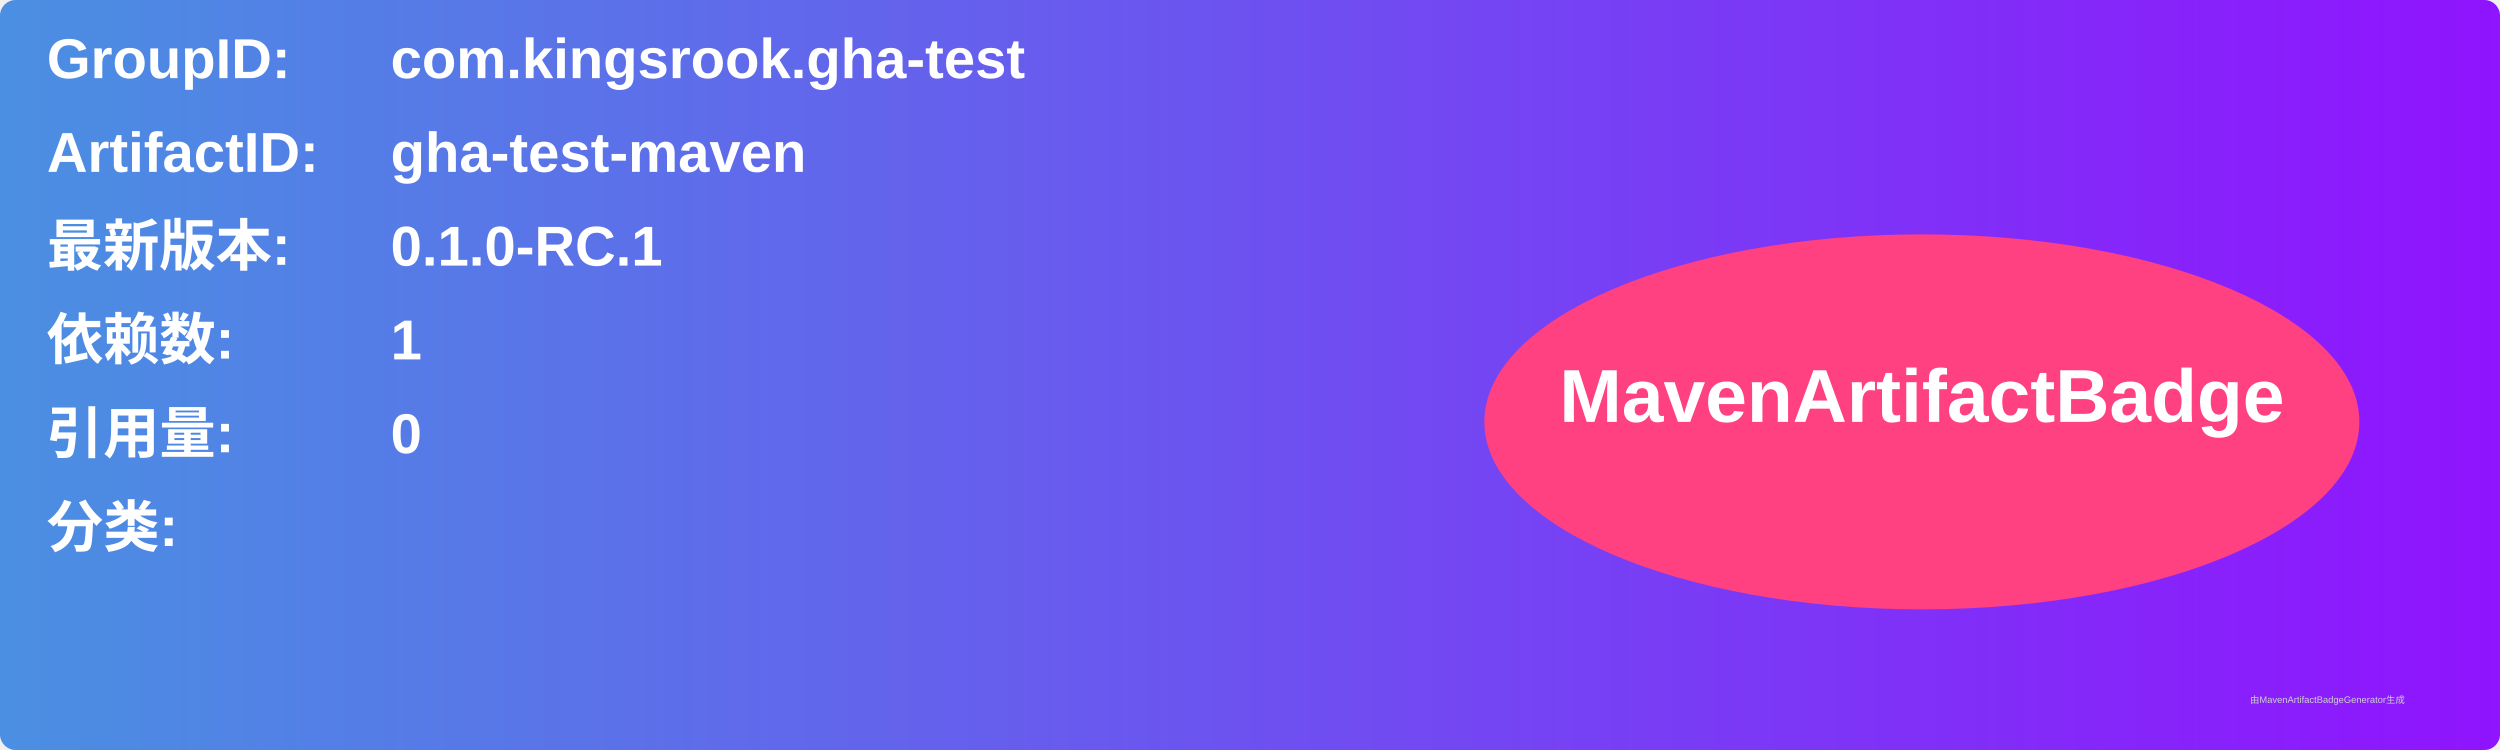
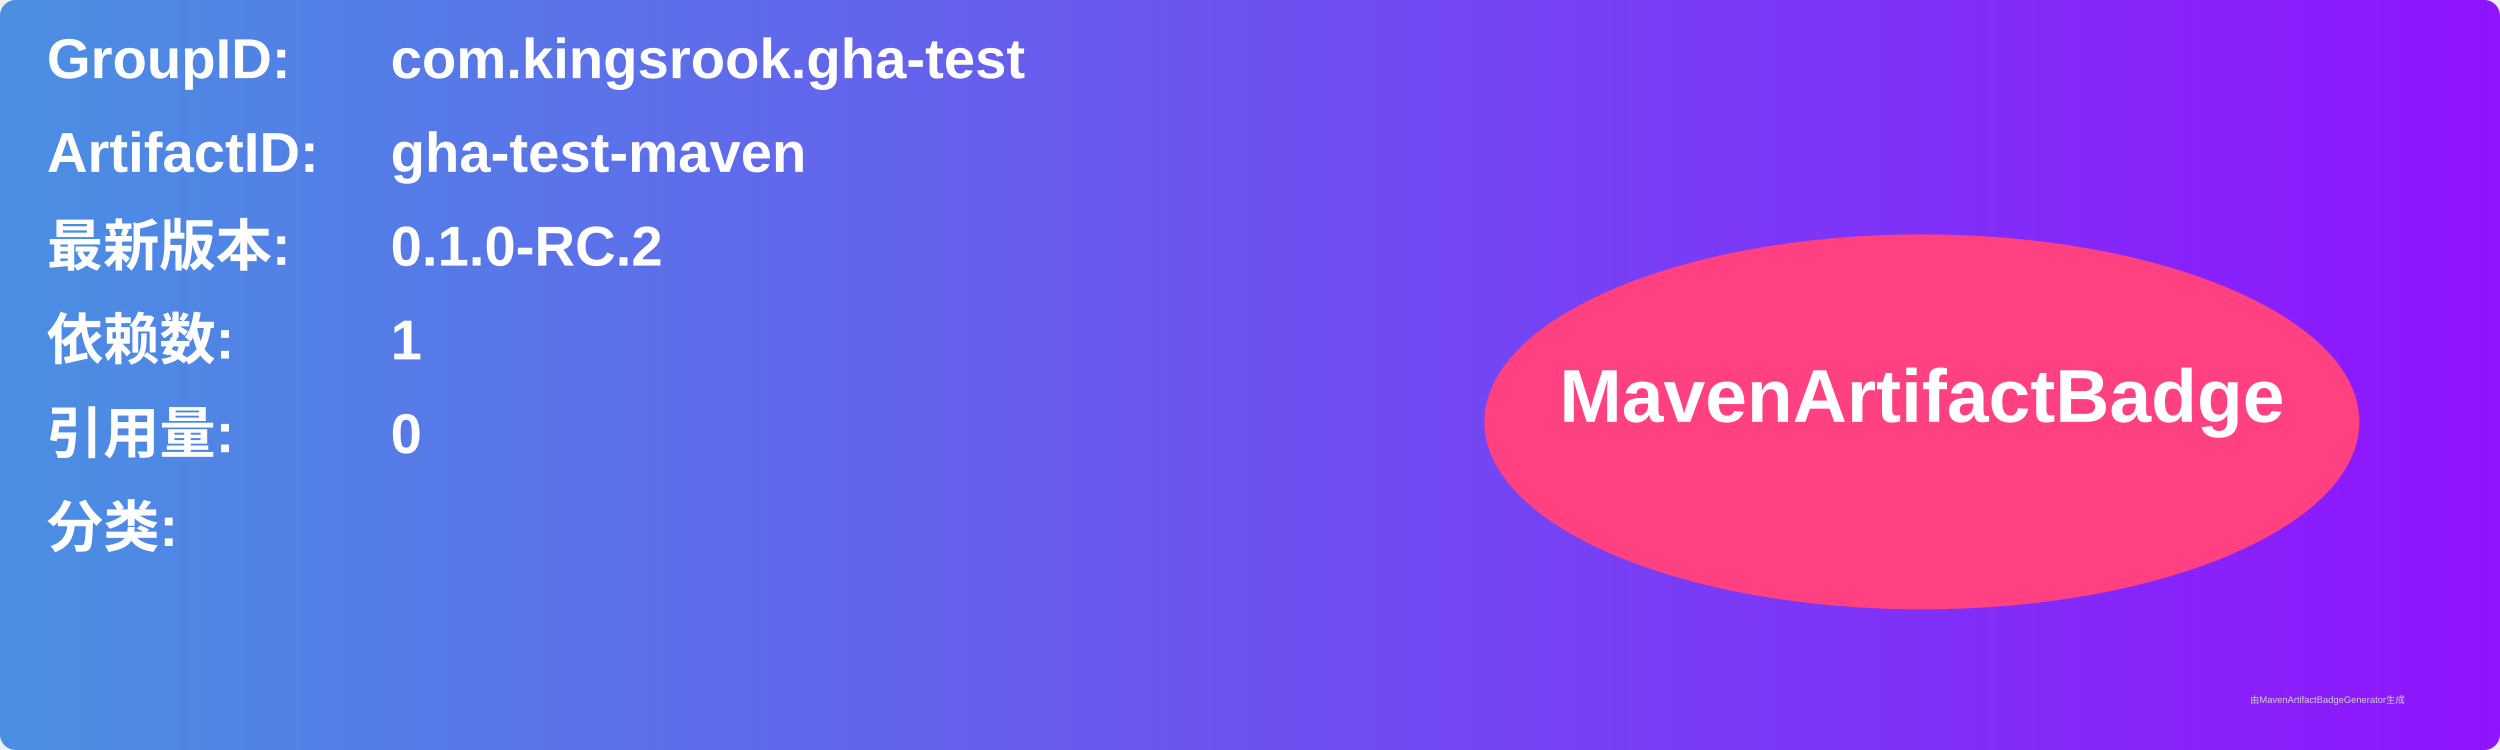
<svg xmlns="http://www.w3.org/2000/svg" width="800" height="240" viewBox="0 0 800 240">
  <linearGradient id="grad" x1="0%" y1="0%" x2="100%" y2="0%">
    <stop offset="0%" stop-color="#4a90e2" />
    <stop offset="100%" stop-color="#9013fe" />
  </linearGradient>
  <rect width="100%" height="100%" rx="5" ry="5" fill="url(#grad)" />
  <g transform="translate(15, 15)">
    <text x="0" y="10" font-family="Arial" font-size="18" fill="white" font-weight="bold" width="260">GroupID:</text>
    <text x="110" y="10" font-family="Arial" font-size="18" fill="white" font-weight="bold" width="460">com.kingsrook.gha-test</text>
    <text x="0" y="40" font-family="Arial" font-size="18" fill="white" font-weight="bold" width="260">ArtifactID:</text>
    <text x="110" y="40" font-family="Arial" font-size="18" fill="white" font-weight="bold" width="460">gha-test-maven</text>
    <text x="0" y="70" font-family="Arial" font-size="18" fill="white" font-weight="bold">最新版本:</text>
    <text x="110" y="70" font-family="Arial" font-size="18" fill="white" font-weight="bold">
-       <tspan font-weight="bold">0.1.0-RC.1</tspan>
+       <tspan font-weight="bold">0.1.0-RC.2</tspan>
    </text>
    <text x="0" y="100" font-family="Arial" font-size="18" fill="white" font-weight="bold">依赖数: </text>
    <text x="110" y="100" font-family="Arial" font-size="18" fill="white">
      <tspan font-weight="bold">1</tspan>
    </text>
    <text x="0" y="130" font-family="Arial" font-size="18" fill="white" font-weight="bold">引用量: </text>
    <text x="110" y="130" font-family="Arial" font-size="18" fill="white">
      <tspan font-weight="bold">0</tspan>
    </text>
    <text x="0" y="160" font-family="Arial" font-size="18" fill="white" font-weight="bold">分类:</text>
    <text x="10" y="190" font-family="Arial" font-size="10" fill="white">
      <tspan font-weight="bold" />
    </text>
    <ellipse cx="600" cy="120" rx="140" ry="60" fill="#ff4081" />
    <text x="600" y="120" text-anchor="middle" font-family="Arial" font-size="24" fill="white" font-weight="bold">MavenArtifactBadge</text>
  </g>
  <text x="720" y="225" font-family="Arial" font-size="3" fill="#d0d0d0">由MavenArtifactBadgeGenerator生成</text>
</svg>
